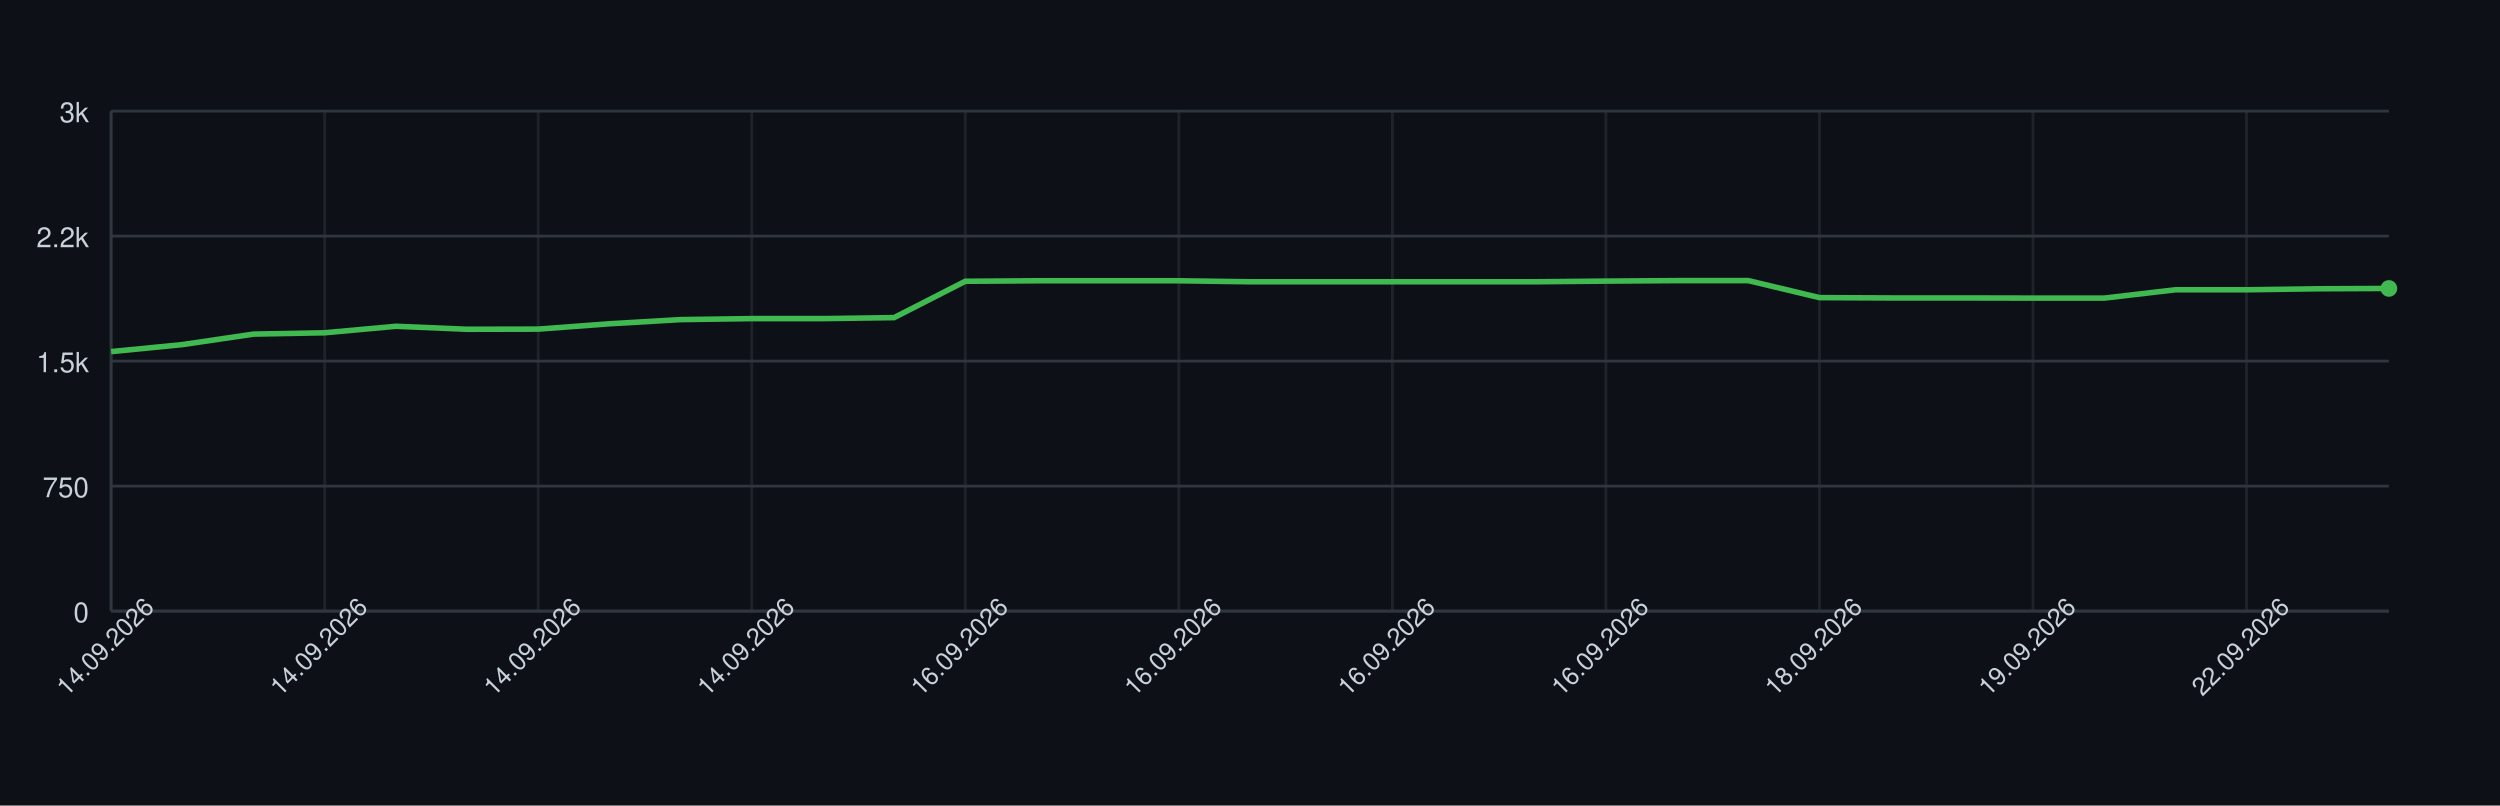
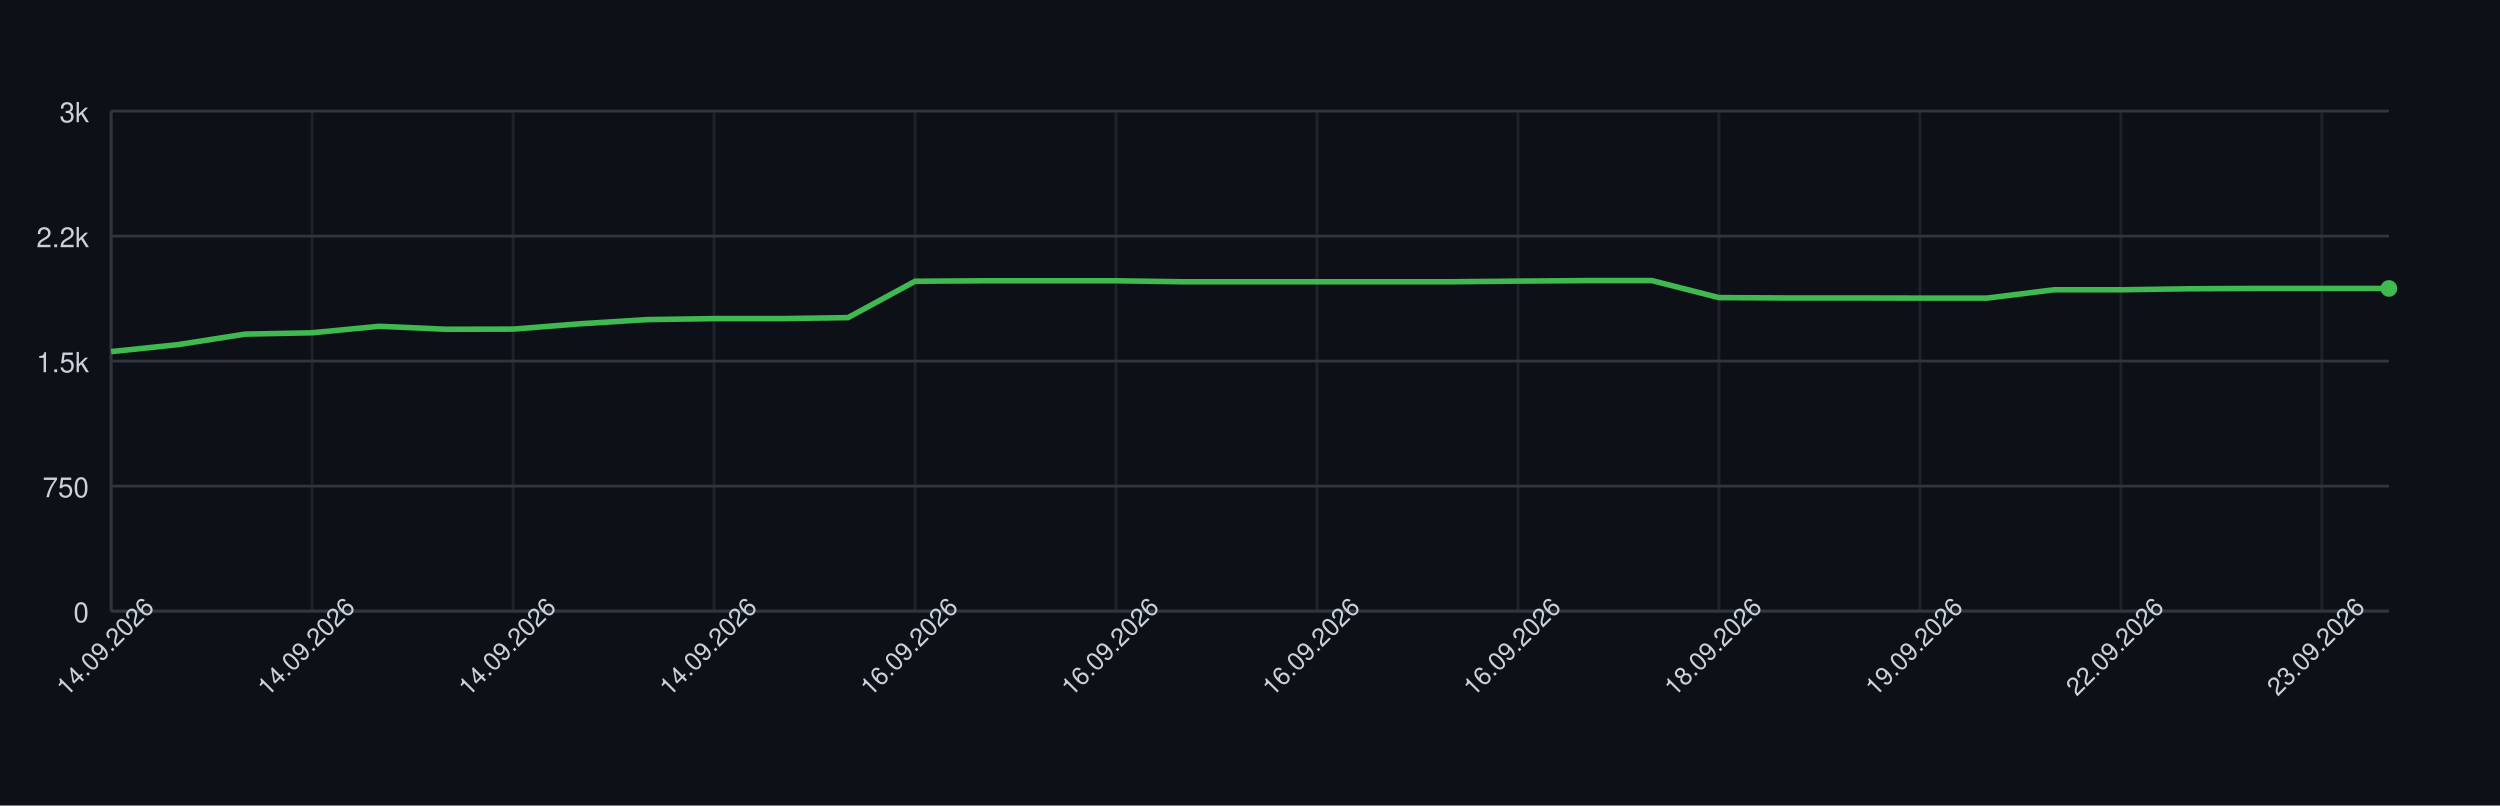
<svg xmlns="http://www.w3.org/2000/svg" width="900" height="290" style="font-family: -apple-system, BlinkMacSystemFont, 'Segoe UI', Helvetica, Arial, sans-serif;">
  <rect width="100%" height="100%" fill="#0d1117" />
  <g>
    <line x1="40" y1="220.00" x2="860" y2="220.00" stroke="#30363d" />
    <text x="32" y="224.00" font-size="10" fill="#c9d1d9" text-anchor="end">0</text>
    <line x1="40" y1="175.00" x2="860" y2="175.00" stroke="#30363d" />
    <text x="32" y="179.00" font-size="10" fill="#c9d1d9" text-anchor="end">750</text>
    <line x1="40" y1="130.00" x2="860" y2="130.00" stroke="#30363d" />
    <text x="32" y="134.00" font-size="10" fill="#c9d1d9" text-anchor="end">1.5k</text>
    <line x1="40" y1="85.00" x2="860" y2="85.00" stroke="#30363d" />
    <text x="32" y="89.00" font-size="10" fill="#c9d1d9" text-anchor="end">2.2k</text>
    <line x1="40" y1="40.00" x2="860" y2="40.00" stroke="#30363d" />
    <text x="32" y="44.00" font-size="10" fill="#c9d1d9" text-anchor="end">3k</text>
    <line x1="40.00" y1="40" x2="40.00" y2="220" stroke="#30363d" opacity="0.5" />
-     <line x1="116.88" y1="40" x2="116.88" y2="220" stroke="#30363d" opacity="0.5" />
-     <line x1="193.75" y1="40" x2="193.75" y2="220" stroke="#30363d" opacity="0.5" />
-     <line x1="270.62" y1="40" x2="270.62" y2="220" stroke="#30363d" opacity="0.5" />
-     <line x1="347.50" y1="40" x2="347.50" y2="220" stroke="#30363d" opacity="0.5" />
-     <line x1="424.38" y1="40" x2="424.38" y2="220" stroke="#30363d" opacity="0.5" />
-     <line x1="501.25" y1="40" x2="501.25" y2="220" stroke="#30363d" opacity="0.5" />
-     <line x1="578.12" y1="40" x2="578.12" y2="220" stroke="#30363d" opacity="0.5" />
-     <line x1="655.00" y1="40" x2="655.00" y2="220" stroke="#30363d" opacity="0.5" />
-     <line x1="731.88" y1="40" x2="731.88" y2="220" stroke="#30363d" opacity="0.5" />
-     <line x1="808.75" y1="40" x2="808.75" y2="220" stroke="#30363d" opacity="0.5" />
+     <line x1="112.35" y1="40" x2="112.35" y2="220" stroke="#30363d" opacity="0.5" />
+     <line x1="184.71" y1="40" x2="184.71" y2="220" stroke="#30363d" opacity="0.5" />
+     <line x1="257.06" y1="40" x2="257.06" y2="220" stroke="#30363d" opacity="0.5" />
+     <line x1="329.41" y1="40" x2="329.41" y2="220" stroke="#30363d" opacity="0.5" />
+     <line x1="401.76" y1="40" x2="401.76" y2="220" stroke="#30363d" opacity="0.5" />
+     <line x1="474.12" y1="40" x2="474.12" y2="220" stroke="#30363d" opacity="0.5" />
+     <line x1="546.47" y1="40" x2="546.47" y2="220" stroke="#30363d" opacity="0.5" />
+     <line x1="618.82" y1="40" x2="618.82" y2="220" stroke="#30363d" opacity="0.5" />
+     <line x1="691.18" y1="40" x2="691.18" y2="220" stroke="#30363d" opacity="0.5" />
+     <line x1="763.53" y1="40" x2="763.53" y2="220" stroke="#30363d" opacity="0.5" />
+     <line x1="835.88" y1="40" x2="835.88" y2="220" stroke="#30363d" opacity="0.5" />
    <line x1="40" y1="220" x2="860" y2="220" stroke="#30363d" />
    <line x1="40" y1="40" x2="40" y2="220" stroke="#30363d" />
-     <path d="M 40.00 126.58 L 65.62 124.06 L 91.25 120.28 L 116.88 119.80 L 142.50 117.46 L 168.12 118.54 L 193.75 118.48 L 219.38 116.56 L 245.00 115.06 L 270.62 114.70 L 296.25 114.70 L 321.88 114.34 L 347.50 101.26 L 373.12 101.08 L 398.75 101.08 L 424.38 101.08 L 450.00 101.44 L 475.62 101.44 L 501.25 101.44 L 526.88 101.44 L 552.50 101.44 L 578.12 101.20 L 603.75 101.02 L 629.38 101.02 L 655.00 107.14 L 680.62 107.26 L 706.25 107.26 L 731.88 107.32 L 757.50 107.32 L 783.12 104.32 L 808.75 104.32 L 834.38 103.96 L 860.00 103.84" fill="none" stroke="#3fb950" stroke-width="2" />
+     <path d="M 40.00 126.58 L 64.12 124.06 L 88.24 120.28 L 112.35 119.80 L 136.47 117.46 L 160.59 118.54 L 184.71 118.48 L 208.82 116.56 L 232.94 115.06 L 257.06 114.70 L 281.18 114.70 L 305.29 114.34 L 329.41 101.26 L 353.53 101.08 L 377.65 101.08 L 401.76 101.08 L 425.88 101.44 L 450.00 101.44 L 474.12 101.44 L 498.24 101.44 L 522.35 101.44 L 546.47 101.20 L 570.59 101.02 L 594.71 101.02 L 618.82 107.14 L 642.94 107.26 L 667.06 107.26 L 691.18 107.32 L 715.29 107.32 L 739.41 104.32 L 763.53 104.32 L 787.65 103.96 L 811.76 103.84 L 835.88 103.84 L 860.00 103.84" fill="none" stroke="#3fb950" stroke-width="2" />
    <circle cx="860.00" cy="103.84" r="3" fill="#3fb950" />
    <text x="40.00" y="235.00" font-size="9" fill="#c9d1d9" text-anchor="middle" transform="rotate(-45 40.00 235.00)">14.09.2026</text>
-     <text x="116.88" y="235.00" font-size="9" fill="#c9d1d9" text-anchor="middle" transform="rotate(-45 116.88 235.00)">14.09.2026</text>
-     <text x="193.75" y="235.00" font-size="9" fill="#c9d1d9" text-anchor="middle" transform="rotate(-45 193.75 235.00)">14.09.2026</text>
-     <text x="270.62" y="235.00" font-size="9" fill="#c9d1d9" text-anchor="middle" transform="rotate(-45 270.62 235.00)">14.09.2026</text>
-     <text x="347.50" y="235.00" font-size="9" fill="#c9d1d9" text-anchor="middle" transform="rotate(-45 347.50 235.00)">16.09.2026</text>
-     <text x="424.38" y="235.00" font-size="9" fill="#c9d1d9" text-anchor="middle" transform="rotate(-45 424.38 235.00)">16.09.2026</text>
-     <text x="501.25" y="235.00" font-size="9" fill="#c9d1d9" text-anchor="middle" transform="rotate(-45 501.25 235.00)">16.09.2026</text>
-     <text x="578.12" y="235.00" font-size="9" fill="#c9d1d9" text-anchor="middle" transform="rotate(-45 578.12 235.00)">16.09.2026</text>
-     <text x="655.00" y="235.00" font-size="9" fill="#c9d1d9" text-anchor="middle" transform="rotate(-45 655.00 235.00)">18.09.2026</text>
-     <text x="731.88" y="235.00" font-size="9" fill="#c9d1d9" text-anchor="middle" transform="rotate(-45 731.88 235.00)">19.09.2026</text>
-     <text x="808.75" y="235.00" font-size="9" fill="#c9d1d9" text-anchor="middle" transform="rotate(-45 808.75 235.00)">22.09.2026</text>
+     <text x="112.35" y="235.00" font-size="9" fill="#c9d1d9" text-anchor="middle" transform="rotate(-45 112.35 235.00)">14.09.2026</text>
+     <text x="184.71" y="235.00" font-size="9" fill="#c9d1d9" text-anchor="middle" transform="rotate(-45 184.71 235.00)">14.09.2026</text>
+     <text x="257.06" y="235.00" font-size="9" fill="#c9d1d9" text-anchor="middle" transform="rotate(-45 257.06 235.00)">14.09.2026</text>
+     <text x="329.41" y="235.00" font-size="9" fill="#c9d1d9" text-anchor="middle" transform="rotate(-45 329.41 235.00)">16.09.2026</text>
+     <text x="401.76" y="235.00" font-size="9" fill="#c9d1d9" text-anchor="middle" transform="rotate(-45 401.76 235.00)">16.09.2026</text>
+     <text x="474.12" y="235.00" font-size="9" fill="#c9d1d9" text-anchor="middle" transform="rotate(-45 474.12 235.00)">16.09.2026</text>
+     <text x="546.47" y="235.00" font-size="9" fill="#c9d1d9" text-anchor="middle" transform="rotate(-45 546.47 235.00)">16.09.2026</text>
+     <text x="618.82" y="235.00" font-size="9" fill="#c9d1d9" text-anchor="middle" transform="rotate(-45 618.82 235.00)">18.09.2026</text>
+     <text x="691.18" y="235.00" font-size="9" fill="#c9d1d9" text-anchor="middle" transform="rotate(-45 691.18 235.00)">19.09.2026</text>
+     <text x="763.53" y="235.00" font-size="9" fill="#c9d1d9" text-anchor="middle" transform="rotate(-45 763.53 235.00)">22.09.2026</text>
+     <text x="835.88" y="235.00" font-size="9" fill="#c9d1d9" text-anchor="middle" transform="rotate(-45 835.88 235.00)">23.09.2026</text>
  </g>
</svg>
